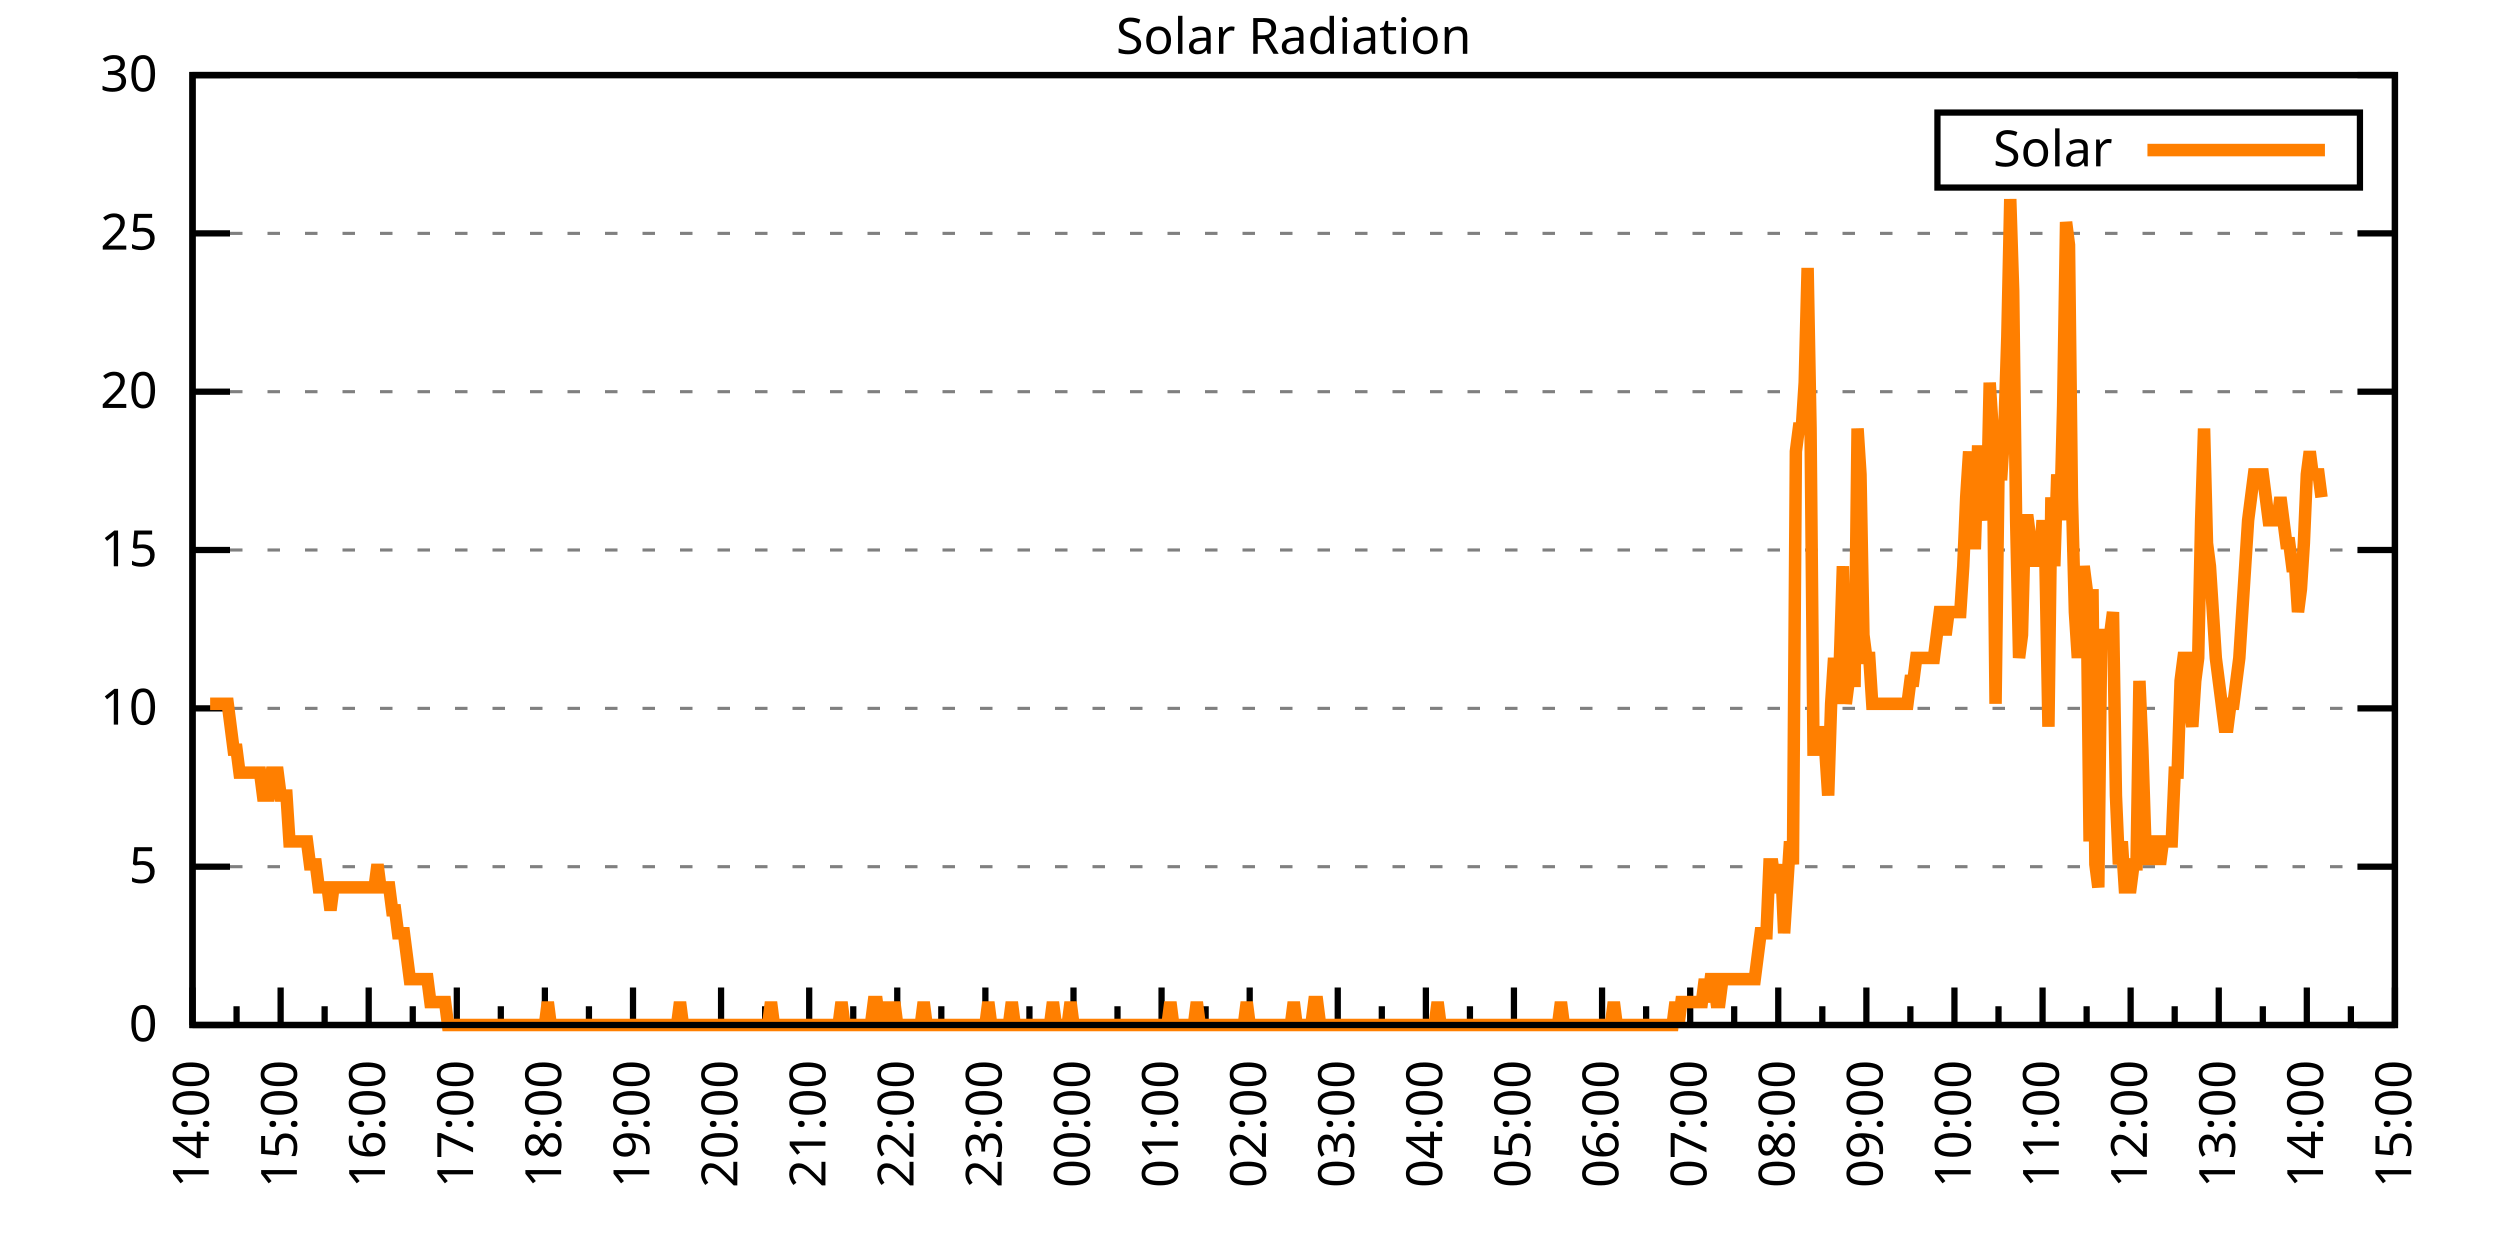
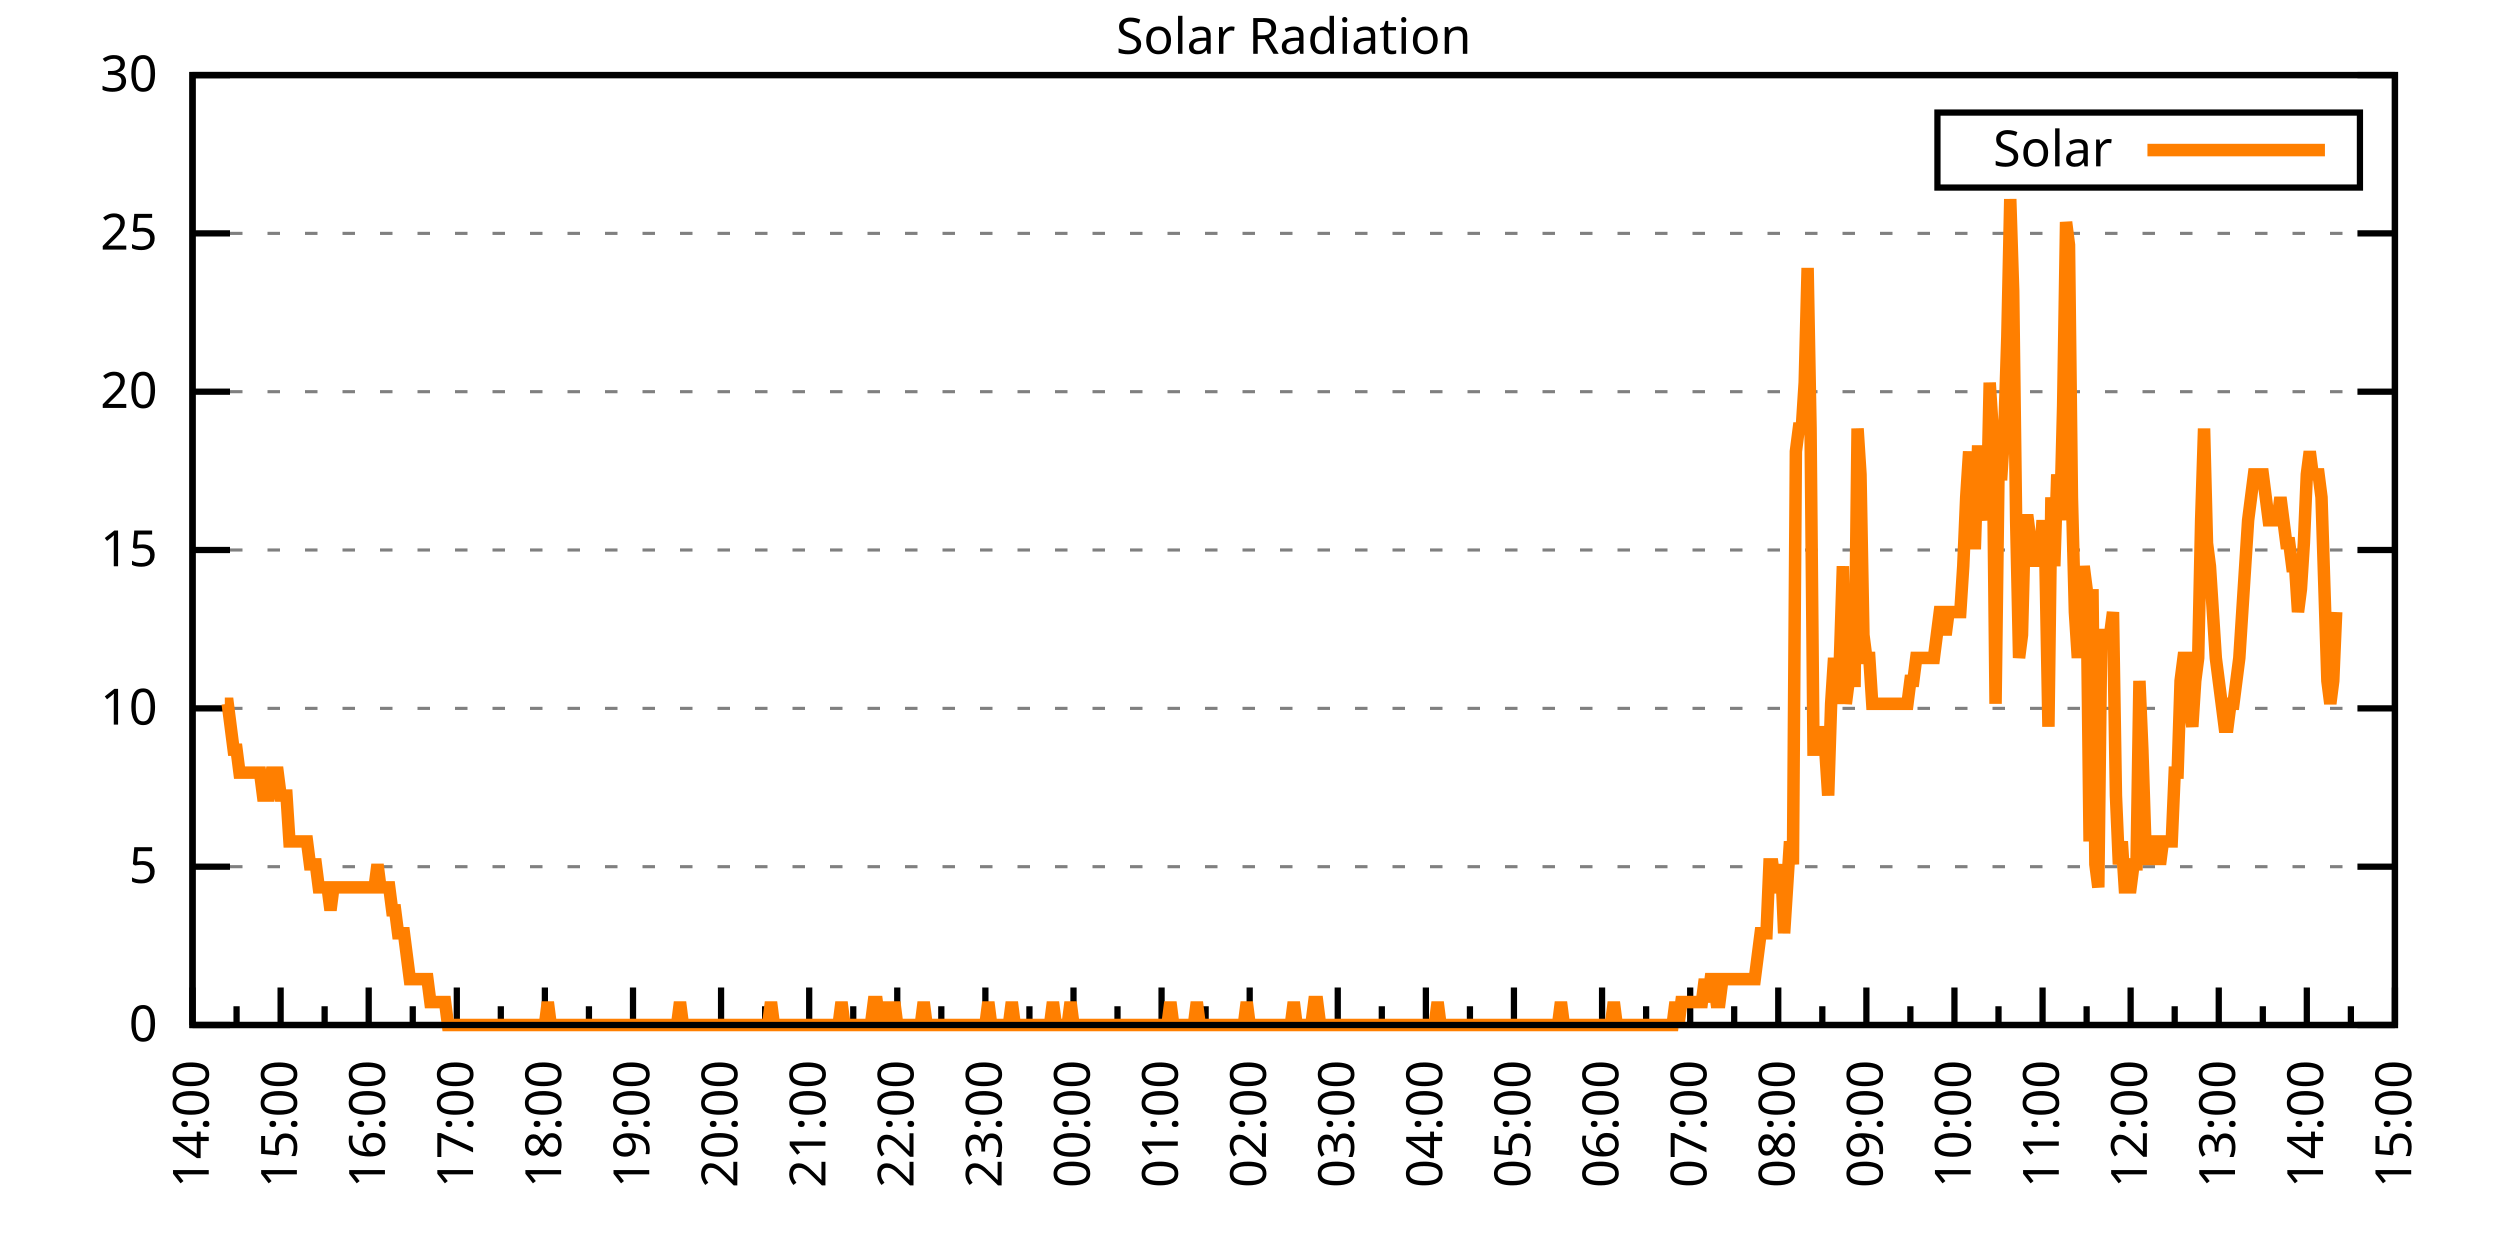
<svg xmlns="http://www.w3.org/2000/svg" xmlns:xlink="http://www.w3.org/1999/xlink" width="400" height="200" viewBox="0 0 400 200">
  <g id="gnuplot_canvas">
    <rect x="0" y="0" width="400" height="200" fill="none" />
    <defs>
      <circle id="gpDot" r="0.5" stroke-width="0.5" stroke="currentColor" />
      <path id="gpPt0" stroke-width="0.333" stroke="currentColor" d="M-1,0 h2 M0,-1 v2" />
      <path id="gpPt1" stroke-width="0.333" stroke="currentColor" d="M-1,-1 L1,1 M1,-1 L-1,1" />
      <path id="gpPt2" stroke-width="0.333" stroke="currentColor" d="M-1,0 L1,0 M0,-1 L0,1 M-1,-1 L1,1 M-1,1 L1,-1" />
      <rect id="gpPt3" stroke-width="0.333" stroke="currentColor" x="-1" y="-1" width="2" height="2" />
      <rect id="gpPt4" stroke-width="0.333" stroke="currentColor" fill="currentColor" x="-1" y="-1" width="2" height="2" />
      <circle id="gpPt5" stroke-width="0.333" stroke="currentColor" cx="0" cy="0" r="1" />
      <use xlink:href="#gpPt5" id="gpPt6" fill="currentColor" stroke="none" />
      <path id="gpPt7" stroke-width="0.333" stroke="currentColor" d="M0,-1.33 L-1.33,0.67 L1.33,0.67 z" />
      <use xlink:href="#gpPt7" id="gpPt8" fill="currentColor" stroke="none" />
      <use xlink:href="#gpPt7" id="gpPt9" stroke="currentColor" transform="rotate(180)" />
      <use xlink:href="#gpPt9" id="gpPt10" fill="currentColor" stroke="none" />
      <use xlink:href="#gpPt3" id="gpPt11" stroke="currentColor" transform="rotate(45)" />
      <use xlink:href="#gpPt11" id="gpPt12" fill="currentColor" stroke="none" />
      <path id="gpPt13" stroke-width="0.333" stroke="currentColor" d="M0,1.330 L1.265,0.411 L0.782,-1.067 L-0.782,-1.076 L-1.265,0.411 z" />
      <use xlink:href="#gpPt13" id="gpPt14" fill="currentColor" stroke="none" />
      <filter id="textbox" filterUnits="objectBoundingBox" x="0" y="0" height="1" width="1">
        <feFlood flood-color="white" flood-opacity="1" result="bgnd" />
        <feComposite in="SourceGraphic" in2="bgnd" operator="atop" />
      </filter>
      <filter id="greybox" filterUnits="objectBoundingBox" x="0" y="0" height="1" width="1">
        <feFlood flood-color="lightgrey" flood-opacity="1" result="grey" />
        <feComposite in="SourceGraphic" in2="grey" operator="atop" />
      </filter>
    </defs>
    <g fill="none" color="white" stroke="currentColor" stroke-width="1.00" stroke-linecap="butt" stroke-linejoin="miter">
</g>
    <g fill="none" color="black" stroke="currentColor" stroke-width="1.00" stroke-linecap="butt" stroke-linejoin="miter">
      <g stroke="none" shape-rendering="crispEdges">
        <polygon fill="rgb(255, 255, 255)" points="30.80,164.00 383.18,164.00 383.18,12.02 30.80,12.02 " />
      </g>
    </g>
    <g fill="none" color="black" stroke="currentColor" stroke-width="1.00" stroke-linecap="butt" stroke-linejoin="miter">
</g>
    <g fill="none" color="black" stroke="black" stroke-width="0.50" stroke-linecap="butt" stroke-linejoin="miter">
</g>
    <g fill="none" color="gray" stroke="currentColor" stroke-width="0.50" stroke-linecap="butt" stroke-linejoin="miter">
      <path stroke="gray" stroke-dasharray="2,4" class="gridline" d="M30.80,164.00 L383.19,164.00  " />
    </g>
    <g fill="none" color="gray" stroke="gray" stroke-width="1.00" stroke-linecap="butt" stroke-linejoin="miter">
</g>
    <g fill="none" color="black" stroke="currentColor" stroke-width="1.00" stroke-linecap="butt" stroke-linejoin="miter">
      <path stroke="black" d="M30.80,164.00 L36.80,164.00 M383.19,164.00 L377.19,164.00  " />
      <g transform="translate(25.20,166.60)" stroke="none" fill="black" font-family="Sans" font-size="8.00" text-anchor="end">
        <text>
          <tspan font-family="Sans"> 0</tspan>
        </text>
      </g>
    </g>
    <g fill="none" color="black" stroke="currentColor" stroke-width="1.00" stroke-linecap="butt" stroke-linejoin="miter">
</g>
    <g fill="none" color="black" stroke="black" stroke-width="0.50" stroke-linecap="butt" stroke-linejoin="miter">
</g>
    <g fill="none" color="gray" stroke="currentColor" stroke-width="0.50" stroke-linecap="butt" stroke-linejoin="miter">
      <path stroke="gray" stroke-dasharray="2,4" class="gridline" d="M30.80,138.67 L383.19,138.67  " />
    </g>
    <g fill="none" color="gray" stroke="gray" stroke-width="1.00" stroke-linecap="butt" stroke-linejoin="miter">
</g>
    <g fill="none" color="black" stroke="currentColor" stroke-width="1.00" stroke-linecap="butt" stroke-linejoin="miter">
      <path stroke="black" d="M30.80,138.67 L36.80,138.67 M383.19,138.67 L377.19,138.67  " />
      <g transform="translate(25.20,141.27)" stroke="none" fill="black" font-family="Sans" font-size="8.00" text-anchor="end">
        <text>
          <tspan font-family="Sans"> 5</tspan>
        </text>
      </g>
    </g>
    <g fill="none" color="black" stroke="currentColor" stroke-width="1.00" stroke-linecap="butt" stroke-linejoin="miter">
</g>
    <g fill="none" color="black" stroke="black" stroke-width="0.50" stroke-linecap="butt" stroke-linejoin="miter">
</g>
    <g fill="none" color="gray" stroke="currentColor" stroke-width="0.50" stroke-linecap="butt" stroke-linejoin="miter">
      <path stroke="gray" stroke-dasharray="2,4" class="gridline" d="M30.80,113.34 L383.19,113.34  " />
    </g>
    <g fill="none" color="gray" stroke="gray" stroke-width="1.00" stroke-linecap="butt" stroke-linejoin="miter">
</g>
    <g fill="none" color="black" stroke="currentColor" stroke-width="1.00" stroke-linecap="butt" stroke-linejoin="miter">
      <path stroke="black" d="M30.80,113.34 L36.80,113.34 M383.19,113.34 L377.19,113.34  " />
      <g transform="translate(25.20,115.94)" stroke="none" fill="black" font-family="Sans" font-size="8.00" text-anchor="end">
        <text>
          <tspan font-family="Sans"> 10</tspan>
        </text>
      </g>
    </g>
    <g fill="none" color="black" stroke="currentColor" stroke-width="1.00" stroke-linecap="butt" stroke-linejoin="miter">
</g>
    <g fill="none" color="black" stroke="black" stroke-width="0.50" stroke-linecap="butt" stroke-linejoin="miter">
</g>
    <g fill="none" color="gray" stroke="currentColor" stroke-width="0.50" stroke-linecap="butt" stroke-linejoin="miter">
      <path stroke="gray" stroke-dasharray="2,4" class="gridline" d="M30.80,88.00 L383.19,88.00  " />
    </g>
    <g fill="none" color="gray" stroke="gray" stroke-width="1.00" stroke-linecap="butt" stroke-linejoin="miter">
</g>
    <g fill="none" color="black" stroke="currentColor" stroke-width="1.00" stroke-linecap="butt" stroke-linejoin="miter">
      <path stroke="black" d="M30.80,88.00 L36.80,88.00 M383.19,88.00 L377.19,88.00  " />
      <g transform="translate(25.20,90.60)" stroke="none" fill="black" font-family="Sans" font-size="8.00" text-anchor="end">
        <text>
          <tspan font-family="Sans"> 15</tspan>
        </text>
      </g>
    </g>
    <g fill="none" color="black" stroke="currentColor" stroke-width="1.00" stroke-linecap="butt" stroke-linejoin="miter">
</g>
    <g fill="none" color="black" stroke="black" stroke-width="0.50" stroke-linecap="butt" stroke-linejoin="miter">
</g>
    <g fill="none" color="gray" stroke="currentColor" stroke-width="0.50" stroke-linecap="butt" stroke-linejoin="miter">
      <path stroke="gray" stroke-dasharray="2,4" class="gridline" d="M30.80,62.67 L383.19,62.67  " />
    </g>
    <g fill="none" color="gray" stroke="gray" stroke-width="1.00" stroke-linecap="butt" stroke-linejoin="miter">
</g>
    <g fill="none" color="black" stroke="currentColor" stroke-width="1.00" stroke-linecap="butt" stroke-linejoin="miter">
      <path stroke="black" d="M30.80,62.67 L36.80,62.67 M383.19,62.67 L377.19,62.67  " />
      <g transform="translate(25.20,65.27)" stroke="none" fill="black" font-family="Sans" font-size="8.00" text-anchor="end">
        <text>
          <tspan font-family="Sans"> 20</tspan>
        </text>
      </g>
    </g>
    <g fill="none" color="black" stroke="currentColor" stroke-width="1.00" stroke-linecap="butt" stroke-linejoin="miter">
</g>
    <g fill="none" color="black" stroke="black" stroke-width="0.50" stroke-linecap="butt" stroke-linejoin="miter">
</g>
    <g fill="none" color="gray" stroke="currentColor" stroke-width="0.50" stroke-linecap="butt" stroke-linejoin="miter">
      <path stroke="gray" stroke-dasharray="2,4" class="gridline" d="M30.80,37.34 L383.19,37.34  " />
    </g>
    <g fill="none" color="gray" stroke="gray" stroke-width="1.00" stroke-linecap="butt" stroke-linejoin="miter">
</g>
    <g fill="none" color="black" stroke="currentColor" stroke-width="1.00" stroke-linecap="butt" stroke-linejoin="miter">
      <path stroke="black" d="M30.80,37.34 L36.80,37.34 M383.19,37.34 L377.19,37.34  " />
      <g transform="translate(25.20,39.94)" stroke="none" fill="black" font-family="Sans" font-size="8.00" text-anchor="end">
        <text>
          <tspan font-family="Sans"> 25</tspan>
        </text>
      </g>
    </g>
    <g fill="none" color="black" stroke="currentColor" stroke-width="1.00" stroke-linecap="butt" stroke-linejoin="miter">
</g>
    <g fill="none" color="black" stroke="black" stroke-width="0.50" stroke-linecap="butt" stroke-linejoin="miter">
</g>
    <g fill="none" color="gray" stroke="currentColor" stroke-width="0.50" stroke-linecap="butt" stroke-linejoin="miter">
      <path stroke="gray" stroke-dasharray="2,4" class="gridline" d="M30.80,12.01 L383.19,12.01  " />
    </g>
    <g fill="none" color="gray" stroke="gray" stroke-width="1.00" stroke-linecap="butt" stroke-linejoin="miter">
</g>
    <g fill="none" color="black" stroke="currentColor" stroke-width="1.00" stroke-linecap="butt" stroke-linejoin="miter">
      <path stroke="black" d="M30.80,12.01 L36.80,12.01 M383.19,12.01 L377.19,12.01  " />
      <g transform="translate(25.20,14.61)" stroke="none" fill="black" font-family="Sans" font-size="8.00" text-anchor="end">
        <text>
          <tspan font-family="Sans"> 30</tspan>
        </text>
      </g>
    </g>
    <g fill="none" color="black" stroke="currentColor" stroke-width="1.00" stroke-linecap="butt" stroke-linejoin="miter">
      <path stroke="black" d="M30.80,164.00 L30.80,158.00  " />
      <g transform="translate(33.40,169.60) rotate(270)" stroke="none" fill="black" font-family="Sans" font-size="8.00" text-anchor="end">
        <text>
          <tspan font-family="Sans">14:00</tspan>
        </text>
      </g>
    </g>
    <g fill="none" color="black" stroke="currentColor" stroke-width="1.00" stroke-linecap="butt" stroke-linejoin="miter">
      <path stroke="black" d="M37.85,164.00 L37.85,161.00 M44.90,164.00 L44.90,158.00  " />
      <g transform="translate(47.50,169.60) rotate(270)" stroke="none" fill="black" font-family="Sans" font-size="8.00" text-anchor="end">
        <text>
          <tspan font-family="Sans">15:00</tspan>
        </text>
      </g>
    </g>
    <g fill="none" color="black" stroke="currentColor" stroke-width="1.00" stroke-linecap="butt" stroke-linejoin="miter">
      <path stroke="black" d="M51.94,164.00 L51.94,161.00 M58.99,164.00 L58.99,158.00  " />
      <g transform="translate(61.59,169.60) rotate(270)" stroke="none" fill="black" font-family="Sans" font-size="8.00" text-anchor="end">
        <text>
          <tspan font-family="Sans">16:00</tspan>
        </text>
      </g>
    </g>
    <g fill="none" color="black" stroke="currentColor" stroke-width="1.00" stroke-linecap="butt" stroke-linejoin="miter">
      <path stroke="black" d="M66.04,164.00 L66.04,161.00 M73.09,164.00 L73.09,158.00  " />
      <g transform="translate(75.69,169.60) rotate(270)" stroke="none" fill="black" font-family="Sans" font-size="8.00" text-anchor="end">
        <text>
          <tspan font-family="Sans">17:00</tspan>
        </text>
      </g>
    </g>
    <g fill="none" color="black" stroke="currentColor" stroke-width="1.00" stroke-linecap="butt" stroke-linejoin="miter">
      <path stroke="black" d="M80.13,164.00 L80.13,161.00 M87.18,164.00 L87.18,158.00  " />
      <g transform="translate(89.78,169.60) rotate(270)" stroke="none" fill="black" font-family="Sans" font-size="8.00" text-anchor="end">
        <text>
          <tspan font-family="Sans">18:00</tspan>
        </text>
      </g>
    </g>
    <g fill="none" color="black" stroke="currentColor" stroke-width="1.00" stroke-linecap="butt" stroke-linejoin="miter">
      <path stroke="black" d="M94.23,164.00 L94.23,161.00 M101.28,164.00 L101.28,158.00  " />
      <g transform="translate(103.88,169.60) rotate(270)" stroke="none" fill="black" font-family="Sans" font-size="8.00" text-anchor="end">
        <text>
          <tspan font-family="Sans">19:00</tspan>
        </text>
      </g>
    </g>
    <g fill="none" color="black" stroke="currentColor" stroke-width="1.00" stroke-linecap="butt" stroke-linejoin="miter">
      <path stroke="black" d="M108.33,164.00 L108.33,161.00 M115.37,164.00 L115.37,158.00  " />
      <g transform="translate(117.97,169.60) rotate(270)" stroke="none" fill="black" font-family="Sans" font-size="8.00" text-anchor="end">
        <text>
          <tspan font-family="Sans">20:00</tspan>
        </text>
      </g>
    </g>
    <g fill="none" color="black" stroke="currentColor" stroke-width="1.00" stroke-linecap="butt" stroke-linejoin="miter">
      <path stroke="black" d="M122.42,164.00 L122.42,161.00 M129.47,164.00 L129.47,158.00  " />
      <g transform="translate(132.07,169.60) rotate(270)" stroke="none" fill="black" font-family="Sans" font-size="8.00" text-anchor="end">
        <text>
          <tspan font-family="Sans">21:00</tspan>
        </text>
      </g>
    </g>
    <g fill="none" color="black" stroke="currentColor" stroke-width="1.00" stroke-linecap="butt" stroke-linejoin="miter">
      <path stroke="black" d="M136.52,164.00 L136.52,161.00 M143.56,164.00 L143.56,158.00  " />
      <g transform="translate(146.16,169.60) rotate(270)" stroke="none" fill="black" font-family="Sans" font-size="8.00" text-anchor="end">
        <text>
          <tspan font-family="Sans">22:00</tspan>
        </text>
      </g>
    </g>
    <g fill="none" color="black" stroke="currentColor" stroke-width="1.00" stroke-linecap="butt" stroke-linejoin="miter">
      <path stroke="black" d="M150.61,164.00 L150.61,161.00 M157.66,164.00 L157.66,158.00  " />
      <g transform="translate(160.26,169.60) rotate(270)" stroke="none" fill="black" font-family="Sans" font-size="8.00" text-anchor="end">
        <text>
          <tspan font-family="Sans">23:00</tspan>
        </text>
      </g>
    </g>
    <g fill="none" color="black" stroke="currentColor" stroke-width="1.00" stroke-linecap="butt" stroke-linejoin="miter">
      <path stroke="black" d="M164.71,164.00 L164.71,161.00 M171.76,164.00 L171.76,158.00  " />
      <g transform="translate(174.36,169.60) rotate(270)" stroke="none" fill="black" font-family="Sans" font-size="8.00" text-anchor="end">
        <text>
          <tspan font-family="Sans">00:00</tspan>
        </text>
      </g>
    </g>
    <g fill="none" color="black" stroke="currentColor" stroke-width="1.00" stroke-linecap="butt" stroke-linejoin="miter">
      <path stroke="black" d="M178.80,164.00 L178.80,161.00 M185.85,164.00 L185.85,158.00  " />
      <g transform="translate(188.45,169.60) rotate(270)" stroke="none" fill="black" font-family="Sans" font-size="8.00" text-anchor="end">
        <text>
          <tspan font-family="Sans">01:00</tspan>
        </text>
      </g>
    </g>
    <g fill="none" color="black" stroke="currentColor" stroke-width="1.00" stroke-linecap="butt" stroke-linejoin="miter">
      <path stroke="black" d="M192.90,164.00 L192.90,161.00 M199.95,164.00 L199.95,158.00  " />
      <g transform="translate(202.55,169.60) rotate(270)" stroke="none" fill="black" font-family="Sans" font-size="8.00" text-anchor="end">
        <text>
          <tspan font-family="Sans">02:00</tspan>
        </text>
      </g>
    </g>
    <g fill="none" color="black" stroke="currentColor" stroke-width="1.00" stroke-linecap="butt" stroke-linejoin="miter">
      <path stroke="black" d="M207.00,164.00 L207.00,161.00 M214.04,164.00 L214.04,158.00  " />
      <g transform="translate(216.64,169.60) rotate(270)" stroke="none" fill="black" font-family="Sans" font-size="8.00" text-anchor="end">
        <text>
          <tspan font-family="Sans">03:00</tspan>
        </text>
      </g>
    </g>
    <g fill="none" color="black" stroke="currentColor" stroke-width="1.00" stroke-linecap="butt" stroke-linejoin="miter">
      <path stroke="black" d="M221.09,164.00 L221.09,161.00 M228.14,164.00 L228.14,158.00  " />
      <g transform="translate(230.74,169.60) rotate(270)" stroke="none" fill="black" font-family="Sans" font-size="8.00" text-anchor="end">
        <text>
          <tspan font-family="Sans">04:00</tspan>
        </text>
      </g>
    </g>
    <g fill="none" color="black" stroke="currentColor" stroke-width="1.00" stroke-linecap="butt" stroke-linejoin="miter">
      <path stroke="black" d="M235.19,164.00 L235.19,161.00 M242.23,164.00 L242.23,158.00  " />
      <g transform="translate(244.83,169.60) rotate(270)" stroke="none" fill="black" font-family="Sans" font-size="8.00" text-anchor="end">
        <text>
          <tspan font-family="Sans">05:00</tspan>
        </text>
      </g>
    </g>
    <g fill="none" color="black" stroke="currentColor" stroke-width="1.00" stroke-linecap="butt" stroke-linejoin="miter">
      <path stroke="black" d="M249.28,164.00 L249.28,161.00 M256.33,164.00 L256.33,158.00  " />
      <g transform="translate(258.93,169.60) rotate(270)" stroke="none" fill="black" font-family="Sans" font-size="8.00" text-anchor="end">
        <text>
          <tspan font-family="Sans">06:00</tspan>
        </text>
      </g>
    </g>
    <g fill="none" color="black" stroke="currentColor" stroke-width="1.00" stroke-linecap="butt" stroke-linejoin="miter">
      <path stroke="black" d="M263.38,164.00 L263.38,161.00 M270.43,164.00 L270.43,158.00  " />
      <g transform="translate(273.03,169.60) rotate(270)" stroke="none" fill="black" font-family="Sans" font-size="8.00" text-anchor="end">
        <text>
          <tspan font-family="Sans">07:00</tspan>
        </text>
      </g>
    </g>
    <g fill="none" color="black" stroke="currentColor" stroke-width="1.00" stroke-linecap="butt" stroke-linejoin="miter">
      <path stroke="black" d="M277.47,164.00 L277.47,161.00 M284.52,164.00 L284.52,158.00  " />
      <g transform="translate(287.12,169.60) rotate(270)" stroke="none" fill="black" font-family="Sans" font-size="8.00" text-anchor="end">
        <text>
          <tspan font-family="Sans">08:00</tspan>
        </text>
      </g>
    </g>
    <g fill="none" color="black" stroke="currentColor" stroke-width="1.00" stroke-linecap="butt" stroke-linejoin="miter">
      <path stroke="black" d="M291.57,164.00 L291.57,161.00 M298.62,164.00 L298.62,158.00  " />
      <g transform="translate(301.22,169.60) rotate(270)" stroke="none" fill="black" font-family="Sans" font-size="8.00" text-anchor="end">
        <text>
          <tspan font-family="Sans">09:00</tspan>
        </text>
      </g>
    </g>
    <g fill="none" color="black" stroke="currentColor" stroke-width="1.00" stroke-linecap="butt" stroke-linejoin="miter">
      <path stroke="black" d="M305.66,164.00 L305.66,161.00 M312.71,164.00 L312.71,158.00  " />
      <g transform="translate(315.31,169.60) rotate(270)" stroke="none" fill="black" font-family="Sans" font-size="8.00" text-anchor="end">
        <text>
          <tspan font-family="Sans">10:00</tspan>
        </text>
      </g>
    </g>
    <g fill="none" color="black" stroke="currentColor" stroke-width="1.00" stroke-linecap="butt" stroke-linejoin="miter">
      <path stroke="black" d="M319.76,164.00 L319.76,161.00 M326.81,164.00 L326.81,158.00  " />
      <g transform="translate(329.41,169.60) rotate(270)" stroke="none" fill="black" font-family="Sans" font-size="8.00" text-anchor="end">
        <text>
          <tspan font-family="Sans">11:00</tspan>
        </text>
      </g>
    </g>
    <g fill="none" color="black" stroke="currentColor" stroke-width="1.00" stroke-linecap="butt" stroke-linejoin="miter">
      <path stroke="black" d="M333.86,164.00 L333.86,161.00 M340.90,164.00 L340.90,158.00  " />
      <g transform="translate(343.50,169.60) rotate(270)" stroke="none" fill="black" font-family="Sans" font-size="8.00" text-anchor="end">
        <text>
          <tspan font-family="Sans">12:00</tspan>
        </text>
      </g>
    </g>
    <g fill="none" color="black" stroke="currentColor" stroke-width="1.00" stroke-linecap="butt" stroke-linejoin="miter">
      <path stroke="black" d="M347.95,164.00 L347.95,161.00 M355.00,164.00 L355.00,158.00  " />
      <g transform="translate(357.60,169.60) rotate(270)" stroke="none" fill="black" font-family="Sans" font-size="8.00" text-anchor="end">
        <text>
          <tspan font-family="Sans">13:00</tspan>
        </text>
      </g>
    </g>
    <g fill="none" color="black" stroke="currentColor" stroke-width="1.00" stroke-linecap="butt" stroke-linejoin="miter">
      <path stroke="black" d="M362.05,164.00 L362.05,161.00 M369.09,164.00 L369.09,158.00  " />
      <g transform="translate(371.69,169.60) rotate(270)" stroke="none" fill="black" font-family="Sans" font-size="8.00" text-anchor="end">
        <text>
          <tspan font-family="Sans">14:00</tspan>
        </text>
      </g>
    </g>
    <g fill="none" color="black" stroke="currentColor" stroke-width="1.00" stroke-linecap="butt" stroke-linejoin="miter">
      <path stroke="black" d="M376.14,164.00 L376.14,161.00 M383.19,164.00 L383.19,158.00  " />
      <g transform="translate(385.79,169.60) rotate(270)" stroke="none" fill="black" font-family="Sans" font-size="8.00" text-anchor="end">
        <text>
          <tspan font-family="Sans">15:00</tspan>
        </text>
      </g>
    </g>
    <g fill="none" color="black" stroke="currentColor" stroke-width="1.00" stroke-linecap="butt" stroke-linejoin="miter">
</g>
    <g fill="none" color="black" stroke="currentColor" stroke-width="1.00" stroke-linecap="butt" stroke-linejoin="miter">
      <path stroke="black" d="M30.80,12.01 L30.80,164.00 L383.19,164.00 L383.19,12.01 L30.80,12.01 Z  " />
    </g>
    <g fill="none" color="black" stroke="currentColor" stroke-width="1.00" stroke-linecap="butt" stroke-linejoin="miter">
      <g transform="translate(6.80,88.01) rotate(270)" stroke="none" fill="black" font-family="Sans" font-size="8.00" text-anchor="middle">
        <text />
      </g>
    </g>
    <g fill="none" color="black" stroke="currentColor" stroke-width="1.00" stroke-linecap="butt" stroke-linejoin="miter">
</g>
    <g fill="none" color="black" stroke="currentColor" stroke-width="1.00" stroke-linecap="butt" stroke-linejoin="miter">
      <path stroke="black" d="M309.99,30.01 L309.99,18.01 L377.59,18.01 L377.59,30.01 L309.99,30.01 Z  " />
    </g>
    <g id="Solar_Radiation_plot_1">
      <g fill="none" color="white" stroke="black" stroke-width="2.00" stroke-linecap="butt" stroke-linejoin="miter">
</g>
      <g fill="none" color="black" stroke="currentColor" stroke-width="2.00" stroke-linecap="butt" stroke-linejoin="miter">
        <g transform="translate(337.99,26.61)" stroke="none" fill="black" font-family="Sans" font-size="8.00" text-anchor="end">
          <text>
            <tspan font-family="Sans">Solar</tspan>
          </text>
        </g>
      </g>
      <g fill="none" color="black" stroke="currentColor" stroke-width="2.00" stroke-linecap="butt" stroke-linejoin="miter">
-         <path stroke="rgb(255, 127,   0)" d="M343.59,24.01 L371.99,24.01 M33.62,112.61 L34.09,112.61 L34.56,112.61 L35.03,112.61 L35.50,112.61 L35.97,112.61   L36.44,112.61 L36.91,116.28 L37.38,119.95 L37.85,119.95 L38.32,123.62 L38.79,123.62 L39.26,123.62 L39.73,123.62   L40.20,123.62 L40.67,123.62 L41.14,123.62 L41.61,123.62 L42.08,127.29 L42.55,127.29 L43.02,127.29 L43.49,123.62   L43.96,123.62 L44.43,123.62 L44.90,127.29 L45.37,127.29 L45.84,127.29 L46.31,134.63 L46.78,134.63 L47.24,134.63   L47.71,134.63 L48.18,134.63 L48.65,134.63 L49.12,134.63 L49.59,138.30 L50.06,138.30 L50.53,138.30 L51.00,141.98   L51.47,141.98 L51.94,141.98 L52.41,141.98 L52.88,145.65 L53.35,141.98 L53.82,141.98 L54.29,141.98 L54.76,141.98   L55.23,141.98 L55.70,141.98 L56.17,141.98 L56.64,141.98 L57.11,141.98 L57.58,141.98 L58.05,141.98 L58.52,141.98   L58.99,141.98 L59.46,141.98 L59.93,141.98 L60.40,138.30 L60.87,141.98 L61.34,141.98 L61.81,141.98 L62.28,141.98   L62.75,145.65 L63.22,145.65 L63.69,149.32 L64.16,149.32 L64.63,149.32 L65.10,152.99 L65.57,156.66 L66.04,156.66   L66.51,156.66 L66.98,156.66 L67.45,156.66 L67.92,156.66 L68.39,156.66 L68.86,160.33 L69.33,160.33 L69.80,160.33   L70.27,160.33 L70.74,160.33 L71.21,160.33 L71.68,164.00 L72.15,164.00 L72.62,164.00 L73.09,164.00 L73.56,164.00   L74.03,164.00 L74.50,164.00 L74.97,164.00 L75.44,164.00 L75.91,164.00 L76.38,164.00 L76.85,164.00 L77.32,164.00   L77.79,164.00 L78.26,164.00 L78.73,164.00 L79.19,164.00 L79.66,164.00 L80.13,164.00 L80.60,164.00 L81.07,164.00   L81.54,164.00 L82.01,164.00 L82.48,164.00 L82.95,164.00 L83.42,164.00 L83.89,164.00 L84.36,164.00 L84.83,164.00   L85.30,164.00 L85.77,164.00 L86.24,164.00 L86.71,164.00 L87.18,164.00 L87.65,160.33 L88.12,164.00 L88.59,164.00   L89.06,164.00 L89.53,164.00 L90.00,164.00 L90.47,164.00 L90.94,164.00 L91.41,164.00 L91.88,164.00 L92.35,164.00   L92.82,164.00 L93.29,164.00 L93.76,164.00 L94.23,164.00 L94.70,164.00 L95.17,164.00 L95.64,164.00 L96.11,164.00   L96.58,164.00 L97.05,164.00 L97.52,164.00 L97.99,164.00 L98.46,164.00 L98.93,164.00 L99.40,164.00 L99.87,164.00   L100.34,164.00 L100.81,164.00 L101.28,164.00 L101.75,164.00 L102.22,164.00 L102.69,164.00 L103.16,164.00 L103.63,164.00   L104.10,164.00 L104.57,164.00 L105.04,164.00 L105.51,164.00 L105.98,164.00 L106.45,164.00 L106.92,164.00 L107.39,164.00   L107.86,164.00 L108.33,164.00 L108.80,160.33 L109.27,164.00 L109.74,164.00 L110.21,164.00 L110.68,164.00 L111.14,164.00   L111.61,164.00 L112.08,164.00 L112.55,164.00 L113.02,164.00 L113.49,164.00 L113.96,164.00 L114.43,164.00 L114.90,164.00   L115.37,164.00 L115.84,164.00 L116.31,164.00 L116.78,164.00 L117.25,164.00 L117.72,164.00 L118.19,164.00 L118.66,164.00   L119.13,164.00 L119.60,164.00 L120.07,164.00 L120.54,164.00 L121.01,164.00 L121.48,164.00 L121.95,164.00 L122.42,164.00   L122.89,164.00 L123.36,160.33 L123.83,164.00 L124.30,164.00 L124.77,164.00 L125.24,164.00 L125.71,164.00 L126.18,164.00   L126.65,164.00 L127.12,164.00 L127.59,164.00 L128.06,164.00 L128.53,164.00 L129.00,164.00 L129.47,164.00 L129.94,164.00   L130.41,164.00 L130.88,164.00 L131.35,164.00 L131.82,164.00 L132.29,164.00 L132.76,164.00 L133.23,164.00 L133.70,164.00   L134.17,164.00 L134.64,160.33 L135.11,164.00 L135.58,164.00 L136.05,164.00 L136.52,164.00 L136.99,164.00 L137.46,164.00   L137.93,164.00 L138.40,164.00 L138.87,164.00 L139.34,164.00 L139.81,160.33 L140.28,160.33 L140.75,164.00 L141.22,164.00   L141.69,160.33 L142.16,164.00 L142.63,164.00 L143.09,160.33 L143.56,164.00 L144.03,164.00 L144.50,164.00 L144.97,164.00   L145.44,164.00 L145.91,164.00 L146.38,164.00 L146.85,164.00 L147.32,164.00 L147.79,160.33 L148.26,164.00 L148.73,164.00   L149.20,164.00 L149.67,164.00 L150.14,164.00 L150.61,164.00 L151.08,164.00 L151.55,164.00 L152.02,164.00 L152.49,164.00   L152.96,164.00 L153.43,164.00 L153.90,164.00 L154.37,164.00 L154.84,164.00 L155.31,164.00 L155.78,164.00 L156.25,164.00   L156.72,164.00 L157.19,164.00 L157.66,164.00 L158.13,160.33 L158.60,164.00 L159.07,164.00 L159.54,164.00 L160.01,164.00   L160.48,164.00 L160.95,164.00 L161.42,164.00 L161.89,160.33 L162.36,164.00 L162.83,164.00 L163.30,164.00 L163.77,164.00   L164.24,164.00 L164.71,164.00 L165.18,164.00 L165.65,164.00 L166.12,164.00 L166.59,164.00 L167.06,164.00 L167.53,164.00   L168.00,164.00 L168.47,160.33 L168.94,164.00 L169.41,164.00 L169.88,164.00 L170.35,164.00 L170.82,164.00 L171.29,160.33   L171.76,164.00 L172.23,164.00 L172.70,164.00 L173.17,164.00 L173.64,164.00 L174.11,164.00 L174.58,164.00 L175.04,164.00   L175.51,164.00 L175.98,164.00 L176.45,164.00 L176.92,164.00 L177.39,164.00 L177.86,164.00 L178.33,164.00 L178.80,164.00   L179.27,164.00 L179.74,164.00 L180.21,164.00 L180.68,164.00 L181.15,164.00 L181.62,164.00 L182.09,164.00 L182.56,164.00   L183.03,164.00 L183.50,164.00 L183.97,164.00 L184.44,164.00 L184.91,164.00 L185.38,164.00 L185.85,164.00 L186.32,164.00   L186.79,164.00 L187.26,160.33 L187.73,164.00 L188.20,164.00 L188.67,164.00 L189.14,164.00 L189.61,164.00 L190.08,164.00   L190.55,164.00 L191.02,164.00 L191.49,160.33 L191.96,164.00 L192.43,164.00 L192.90,164.00 L193.37,164.00 L193.84,164.00   L194.31,164.00 L194.78,164.00 L195.25,164.00 L195.72,164.00 L196.19,164.00 L196.66,164.00 L197.13,164.00 L197.60,164.00   L198.07,164.00 L198.54,164.00 L199.01,164.00 L199.48,160.33 L199.95,164.00 L200.42,164.00 L200.89,164.00 L201.36,164.00   L201.83,164.00 L202.30,164.00 L202.77,164.00 L203.24,164.00 L203.71,164.00 L204.18,164.00 L204.65,164.00 L205.12,164.00   L205.59,164.00 L206.06,164.00 L206.53,164.00 L207.00,160.33 L207.46,164.00 L207.93,164.00 L208.40,164.00 L208.87,164.00   L209.34,164.00 L209.81,164.00 L210.28,160.33 L210.75,160.33 L211.22,164.00 L211.69,164.00 L212.16,164.00 L212.63,164.00   L213.10,164.00 L213.57,164.00 L214.04,164.00 L214.51,164.00 L214.98,164.00 L215.45,164.00 L215.92,164.00 L216.39,164.00   L216.86,164.00 L217.33,164.00 L217.80,164.00 L218.27,164.00 L218.74,164.00 L219.21,164.00 L219.68,164.00 L220.15,164.00   L220.62,164.00 L221.09,164.00 L221.56,164.00 L222.03,164.00 L222.50,164.00 L222.97,164.00 L223.44,164.00 L223.91,164.00   L224.38,164.00 L224.85,164.00 L225.32,164.00 L225.79,164.00 L226.26,164.00 L226.73,164.00 L227.20,164.00 L227.67,164.00   L228.14,164.00 L228.61,164.00 L229.08,164.00 L229.55,164.00 L230.02,160.33 L230.49,164.00 L230.96,164.00 L231.43,164.00   L231.90,164.00 L232.37,164.00 L232.84,164.00 L233.31,164.00 L233.78,164.00 L234.25,164.00 L234.72,164.00 L235.19,164.00   L235.66,164.00 L236.13,164.00 L236.60,164.00 L237.07,164.00 L237.54,164.00 L238.01,164.00 L238.48,164.00 L238.95,164.00   L239.41,164.00 L239.88,164.00 L240.35,164.00 L240.82,164.00 L241.29,164.00 L241.76,164.00 L242.23,164.00 L242.70,164.00   L243.17,164.00 L243.64,164.00 L244.11,164.00 L244.58,164.00 L245.05,164.00 L245.52,164.00 L245.99,164.00 L246.46,164.00   L246.93,164.00 L247.40,164.00 L247.87,164.00 L248.34,164.00 L248.81,164.00 L249.28,164.00 L249.75,160.33 L250.22,164.00   L250.69,164.00 L251.16,164.00 L251.63,164.00 L252.10,164.00 L252.57,164.00 L253.04,164.00 L253.51,164.00 L253.98,164.00   L254.45,164.00 L254.92,164.00 L255.39,164.00 L255.86,164.00 L256.33,164.00 L256.80,164.00 L257.27,164.00 L257.74,164.00   L258.21,160.33 L258.68,164.00 L259.15,164.00 L259.62,164.00 L260.09,164.00 L260.56,164.00 L261.03,164.00 L261.50,164.00   L261.97,164.00 L262.44,164.00 L262.91,164.00 L263.38,164.00 L263.85,164.00 L264.32,164.00 L264.79,164.00 L265.26,164.00   L265.73,164.00 L266.20,164.00 L266.67,164.00 L267.14,164.00 L267.61,164.00 L268.08,160.33 L268.55,164.00 L269.02,160.33   L269.49,160.33 L269.96,160.33 L270.43,160.33 L270.90,160.33 L271.36,160.33 L271.83,160.33 L272.30,160.33 L272.77,156.66   L273.24,160.33 L273.71,156.66 L274.18,156.66 L274.65,160.33 L275.12,160.33 L275.59,156.66 L276.06,156.66 L276.53,156.66   L277.00,156.66 L277.47,156.66 L277.94,156.66 L278.41,156.66 L278.88,156.66 L279.35,156.66 L279.82,156.66 L280.29,156.66   L280.76,156.66 L281.23,152.99 L281.70,149.32 L282.17,149.32 L282.64,149.32 L283.11,138.30 L283.58,138.30 L284.05,141.98   L284.52,141.98 L284.99,138.30 L285.46,149.32 L285.93,141.98 L286.40,134.63 L286.87,138.30 L287.34,72.23 L287.81,68.56   L288.28,68.56 L288.75,61.22 L289.22,42.87 L289.69,68.56 L290.16,119.95 L290.63,119.95 L291.10,116.28 L291.57,119.95   L292.04,119.95 L292.51,127.29 L292.98,112.61 L293.45,105.27 L293.92,112.61 L294.39,105.27 L294.86,90.59 L295.33,112.61   L295.80,108.94 L296.27,108.94 L296.74,108.94 L297.21,68.56 L297.68,75.90 L298.15,101.60 L298.62,105.27 L299.09,105.27   L299.56,112.61 L300.03,112.61 L300.50,112.61 L300.97,112.61 L301.44,112.61 L301.91,112.61 L302.38,112.61 L302.85,112.61   L303.31,112.61 L303.78,112.61 L304.25,112.61 L304.72,112.61 L305.19,112.61 L305.66,108.94 L306.13,108.94 L306.60,105.27   L307.07,105.27 L307.54,105.27 L308.01,105.27 L308.48,105.27 L308.95,105.27 L309.42,105.27 L309.89,101.60 L310.36,97.93   L310.83,97.93 L311.30,101.60 L311.77,97.93 L312.24,97.93 L312.71,97.93 L313.18,97.93 L313.65,97.93 L314.12,90.59   L314.59,79.57 L315.06,72.23 L315.53,86.91 L316.00,86.91 L316.47,72.23 L316.94,72.23 L317.41,79.57 L317.88,83.24   L318.35,61.22 L318.82,68.56 L319.29,112.61 L319.76,75.90 L320.23,75.90 L320.70,68.56 L321.17,53.88 L321.64,31.85   L322.11,46.54 L322.58,83.24 L323.05,105.27 L323.52,101.60 L323.99,83.24 L324.46,83.24 L324.93,86.91 L325.40,90.59   L325.87,86.91 L326.34,90.59 L326.81,83.24 L327.28,90.59 L327.75,116.28 L328.22,79.57 L328.69,90.59 L329.16,75.90   L329.63,83.24 L330.10,64.89 L330.57,35.52 L331.04,39.19 L331.51,79.57 L331.98,97.93 L332.45,105.27 L332.92,97.93   L333.39,90.59 L333.86,94.26 L334.33,134.63 L334.80,94.26 L335.26,138.30 L335.73,141.98 L336.20,101.60 L336.67,101.60   L337.14,101.60 L337.61,101.60 L338.08,97.93 L338.55,127.29 L339.02,138.30 L339.49,134.63 L339.96,141.98 L340.43,141.98   L340.90,141.98 L341.37,138.30 L341.84,138.30 L342.31,108.94 L342.78,119.95 L343.25,134.63 L343.72,138.30 L344.19,134.63   L344.66,134.63 L345.13,134.63 L345.60,138.30 L346.07,134.63 L346.54,134.63 L347.01,134.63 L347.48,134.63 L347.95,123.62   L348.42,123.62 L348.89,108.94 L349.36,105.27 L349.83,105.27 L350.30,112.61 L350.77,116.28 L351.24,108.94 L351.71,105.27   L352.18,83.24 L352.65,68.56 L353.12,86.91 L353.59,90.59 L354.06,97.93 L354.53,105.27 L355.00,108.94 L355.47,112.61   L355.94,116.28 L356.41,116.28 L356.88,112.61 L357.35,112.61 L357.82,108.94 L358.29,105.27 L358.76,97.93 L359.23,90.59   L359.70,83.24 L360.17,79.57 L360.64,75.90 L361.11,75.90 L361.58,75.90 L362.05,75.90 L362.52,79.57 L362.99,83.24   L363.46,83.24 L363.93,83.24 L364.40,83.24 L364.87,79.57 L365.34,83.24 L365.81,86.91 L366.28,86.91 L366.75,90.59   L367.21,90.59 L367.68,97.93 L368.15,94.26 L368.62,86.91 L369.09,75.90 L369.56,72.23 L370.03,75.90 L370.50,75.90   L370.97,75.90 L371.44,79.57  " />
+         <path stroke="rgb(255, 127,   0)" d="M343.59,24.01 L371.99,24.01 M35.97,112.61 L36.44,112.61 L36.91,116.28 L37.38,119.95 L37.85,119.95 L38.32,123.62   L38.79,123.62 L39.26,123.62 L39.73,123.62 L40.20,123.62 L40.67,123.62 L41.14,123.62 L41.61,123.62 L42.08,127.29   L42.55,127.29 L43.02,127.29 L43.49,123.62 L43.96,123.62 L44.43,123.62 L44.90,127.29 L45.37,127.29 L45.84,127.29   L46.31,134.63 L46.78,134.63 L47.24,134.63 L47.71,134.63 L48.18,134.63 L48.65,134.63 L49.12,134.63 L49.59,138.30   L50.06,138.30 L50.53,138.30 L51.00,141.98 L51.47,141.98 L51.94,141.98 L52.41,141.98 L52.88,145.65 L53.35,141.98   L53.82,141.98 L54.29,141.98 L54.76,141.98 L55.23,141.98 L55.70,141.98 L56.17,141.98 L56.64,141.98 L57.11,141.98   L57.58,141.98 L58.05,141.98 L58.52,141.98 L58.99,141.98 L59.46,141.98 L59.93,141.98 L60.40,138.30 L60.87,141.98   L61.34,141.98 L61.81,141.98 L62.28,141.98 L62.75,145.65 L63.22,145.65 L63.69,149.32 L64.16,149.32 L64.63,149.32   L65.10,152.99 L65.57,156.66 L66.04,156.66 L66.51,156.66 L66.98,156.66 L67.45,156.66 L67.92,156.66 L68.39,156.66   L68.86,160.33 L69.33,160.33 L69.80,160.33 L70.27,160.33 L70.74,160.33 L71.21,160.33 L71.68,164.00 L72.15,164.00   L72.62,164.00 L73.09,164.00 L73.56,164.00 L74.03,164.00 L74.50,164.00 L74.97,164.00 L75.44,164.00 L75.91,164.00   L76.38,164.00 L76.85,164.00 L77.32,164.00 L77.79,164.00 L78.26,164.00 L78.73,164.00 L79.19,164.00 L79.66,164.00   L80.13,164.00 L80.60,164.00 L81.07,164.00 L81.54,164.00 L82.01,164.00 L82.48,164.00 L82.95,164.00 L83.42,164.00   L83.89,164.00 L84.36,164.00 L84.83,164.00 L85.30,164.00 L85.77,164.00 L86.24,164.00 L86.71,164.00 L87.18,164.00   L87.65,160.33 L88.12,164.00 L88.59,164.00 L89.06,164.00 L89.53,164.00 L90.00,164.00 L90.47,164.00 L90.94,164.00   L91.41,164.00 L91.88,164.00 L92.35,164.00 L92.82,164.00 L93.29,164.00 L93.76,164.00 L94.23,164.00 L94.70,164.00   L95.17,164.00 L95.64,164.00 L96.11,164.00 L96.58,164.00 L97.05,164.00 L97.52,164.00 L97.99,164.00 L98.46,164.00   L98.93,164.00 L99.40,164.00 L99.87,164.00 L100.34,164.00 L100.81,164.00 L101.28,164.00 L101.75,164.00 L102.22,164.00   L102.69,164.00 L103.16,164.00 L103.63,164.00 L104.10,164.00 L104.57,164.00 L105.04,164.00 L105.51,164.00 L105.98,164.00   L106.45,164.00 L106.92,164.00 L107.39,164.00 L107.86,164.00 L108.33,164.00 L108.80,160.33 L109.27,164.00 L109.74,164.00   L110.21,164.00 L110.68,164.00 L111.14,164.00 L111.61,164.00 L112.08,164.00 L112.55,164.00 L113.02,164.00 L113.49,164.00   L113.96,164.00 L114.43,164.00 L114.90,164.00 L115.37,164.00 L115.84,164.00 L116.31,164.00 L116.78,164.00 L117.25,164.00   L117.72,164.00 L118.19,164.00 L118.66,164.00 L119.13,164.00 L119.60,164.00 L120.07,164.00 L120.54,164.00 L121.01,164.00   L121.48,164.00 L121.95,164.00 L122.42,164.00 L122.89,164.00 L123.36,160.33 L123.83,164.00 L124.30,164.00 L124.77,164.00   L125.24,164.00 L125.71,164.00 L126.18,164.00 L126.65,164.00 L127.12,164.00 L127.59,164.00 L128.06,164.00 L128.53,164.00   L129.00,164.00 L129.47,164.00 L129.94,164.00 L130.41,164.00 L130.88,164.00 L131.35,164.00 L131.82,164.00 L132.29,164.00   L132.76,164.00 L133.23,164.00 L133.70,164.00 L134.17,164.00 L134.64,160.33 L135.11,164.00 L135.58,164.00 L136.05,164.00   L136.52,164.00 L136.99,164.00 L137.46,164.00 L137.93,164.00 L138.40,164.00 L138.87,164.00 L139.34,164.00 L139.81,160.33   L140.28,160.33 L140.75,164.00 L141.22,164.00 L141.69,160.33 L142.16,164.00 L142.63,164.00 L143.09,160.33 L143.56,164.00   L144.03,164.00 L144.50,164.00 L144.97,164.00 L145.44,164.00 L145.91,164.00 L146.38,164.00 L146.85,164.00 L147.32,164.00   L147.79,160.33 L148.26,164.00 L148.73,164.00 L149.20,164.00 L149.67,164.00 L150.14,164.00 L150.61,164.00 L151.08,164.00   L151.55,164.00 L152.02,164.00 L152.49,164.00 L152.96,164.00 L153.43,164.00 L153.90,164.00 L154.37,164.00 L154.84,164.00   L155.31,164.00 L155.78,164.00 L156.25,164.00 L156.72,164.00 L157.19,164.00 L157.66,164.00 L158.13,160.33 L158.60,164.00   L159.07,164.00 L159.54,164.00 L160.01,164.00 L160.48,164.00 L160.95,164.00 L161.42,164.00 L161.89,160.33 L162.36,164.00   L162.83,164.00 L163.30,164.00 L163.77,164.00 L164.24,164.00 L164.71,164.00 L165.18,164.00 L165.65,164.00 L166.12,164.00   L166.59,164.00 L167.06,164.00 L167.53,164.00 L168.00,164.00 L168.47,160.33 L168.94,164.00 L169.41,164.00 L169.88,164.00   L170.35,164.00 L170.82,164.00 L171.29,160.33 L171.76,164.00 L172.23,164.00 L172.70,164.00 L173.17,164.00 L173.64,164.00   L174.11,164.00 L174.58,164.00 L175.04,164.00 L175.51,164.00 L175.98,164.00 L176.45,164.00 L176.92,164.00 L177.39,164.00   L177.86,164.00 L178.33,164.00 L178.80,164.00 L179.27,164.00 L179.74,164.00 L180.21,164.00 L180.68,164.00 L181.15,164.00   L181.62,164.00 L182.09,164.00 L182.56,164.00 L183.03,164.00 L183.50,164.00 L183.97,164.00 L184.44,164.00 L184.91,164.00   L185.38,164.00 L185.85,164.00 L186.32,164.00 L186.79,164.00 L187.26,160.33 L187.73,164.00 L188.20,164.00 L188.67,164.00   L189.14,164.00 L189.61,164.00 L190.08,164.00 L190.55,164.00 L191.02,164.00 L191.49,160.33 L191.96,164.00 L192.43,164.00   L192.90,164.00 L193.37,164.00 L193.84,164.00 L194.31,164.00 L194.78,164.00 L195.25,164.00 L195.72,164.00 L196.19,164.00   L196.66,164.00 L197.13,164.00 L197.60,164.00 L198.07,164.00 L198.54,164.00 L199.01,164.00 L199.48,160.33 L199.95,164.00   L200.42,164.00 L200.89,164.00 L201.36,164.00 L201.83,164.00 L202.30,164.00 L202.77,164.00 L203.24,164.00 L203.71,164.00   L204.18,164.00 L204.65,164.00 L205.12,164.00 L205.59,164.00 L206.06,164.00 L206.53,164.00 L207.00,160.33 L207.46,164.00   L207.93,164.00 L208.40,164.00 L208.87,164.00 L209.34,164.00 L209.81,164.00 L210.28,160.33 L210.75,160.33 L211.22,164.00   L211.69,164.00 L212.16,164.00 L212.63,164.00 L213.10,164.00 L213.57,164.00 L214.04,164.00 L214.51,164.00 L214.98,164.00   L215.45,164.00 L215.92,164.00 L216.39,164.00 L216.86,164.00 L217.33,164.00 L217.80,164.00 L218.27,164.00 L218.74,164.00   L219.21,164.00 L219.68,164.00 L220.15,164.00 L220.62,164.00 L221.09,164.00 L221.56,164.00 L222.03,164.00 L222.50,164.00   L222.97,164.00 L223.44,164.00 L223.91,164.00 L224.38,164.00 L224.85,164.00 L225.32,164.00 L225.79,164.00 L226.26,164.00   L226.73,164.00 L227.20,164.00 L227.67,164.00 L228.14,164.00 L228.61,164.00 L229.08,164.00 L229.55,164.00 L230.02,160.33   L230.49,164.00 L230.96,164.00 L231.43,164.00 L231.90,164.00 L232.37,164.00 L232.84,164.00 L233.31,164.00 L233.78,164.00   L234.25,164.00 L234.72,164.00 L235.19,164.00 L235.66,164.00 L236.13,164.00 L236.60,164.00 L237.07,164.00 L237.54,164.00   L238.01,164.00 L238.48,164.00 L238.95,164.00 L239.41,164.00 L239.88,164.00 L240.35,164.00 L240.82,164.00 L241.29,164.00   L241.76,164.00 L242.23,164.00 L242.70,164.00 L243.17,164.00 L243.64,164.00 L244.11,164.00 L244.58,164.00 L245.05,164.00   L245.52,164.00 L245.99,164.00 L246.46,164.00 L246.93,164.00 L247.40,164.00 L247.87,164.00 L248.34,164.00 L248.81,164.00   L249.28,164.00 L249.75,160.33 L250.22,164.00 L250.69,164.00 L251.16,164.00 L251.63,164.00 L252.10,164.00 L252.57,164.00   L253.04,164.00 L253.51,164.00 L253.98,164.00 L254.45,164.00 L254.92,164.00 L255.39,164.00 L255.86,164.00 L256.33,164.00   L256.80,164.00 L257.27,164.00 L257.74,164.00 L258.21,160.33 L258.68,164.00 L259.15,164.00 L259.62,164.00 L260.09,164.00   L260.56,164.00 L261.03,164.00 L261.50,164.00 L261.97,164.00 L262.44,164.00 L262.91,164.00 L263.38,164.00 L263.85,164.00   L264.32,164.00 L264.79,164.00 L265.26,164.00 L265.73,164.00 L266.20,164.00 L266.67,164.00 L267.14,164.00 L267.61,164.00   L268.08,160.33 L268.55,164.00 L269.02,160.33 L269.49,160.33 L269.96,160.33 L270.43,160.33 L270.90,160.33 L271.36,160.33   L271.83,160.33 L272.30,160.33 L272.77,156.66 L273.24,160.33 L273.71,156.66 L274.18,156.66 L274.65,160.33 L275.12,160.33   L275.59,156.66 L276.06,156.66 L276.53,156.66 L277.00,156.66 L277.47,156.66 L277.94,156.66 L278.41,156.66 L278.88,156.66   L279.35,156.66 L279.82,156.66 L280.29,156.66 L280.76,156.66 L281.23,152.99 L281.70,149.32 L282.17,149.32 L282.64,149.32   L283.11,138.30 L283.58,138.30 L284.05,141.98 L284.52,141.98 L284.99,138.30 L285.46,149.32 L285.93,141.98 L286.40,134.63   L286.87,138.30 L287.34,72.23 L287.81,68.56 L288.28,68.56 L288.75,61.22 L289.22,42.87 L289.69,68.56 L290.16,119.95   L290.63,119.95 L291.10,116.28 L291.57,119.95 L292.04,119.95 L292.51,127.29 L292.98,112.61 L293.45,105.27 L293.92,112.61   L294.39,105.27 L294.86,90.59 L295.33,112.61 L295.80,108.94 L296.27,108.94 L296.74,108.94 L297.21,68.56 L297.68,75.90   L298.15,101.60 L298.62,105.27 L299.09,105.27 L299.56,112.61 L300.03,112.61 L300.50,112.61 L300.97,112.61 L301.44,112.61   L301.91,112.61 L302.38,112.61 L302.85,112.61 L303.31,112.61 L303.78,112.61 L304.25,112.61 L304.72,112.61 L305.19,112.61   L305.66,108.94 L306.13,108.94 L306.60,105.27 L307.07,105.27 L307.54,105.27 L308.01,105.27 L308.48,105.27 L308.95,105.27   L309.42,105.27 L309.89,101.60 L310.36,97.93 L310.83,97.93 L311.30,101.60 L311.77,97.93 L312.24,97.93 L312.71,97.93   L313.18,97.93 L313.65,97.93 L314.12,90.59 L314.59,79.57 L315.06,72.23 L315.53,86.91 L316.00,86.91 L316.47,72.23   L316.94,72.23 L317.41,79.57 L317.88,83.24 L318.35,61.22 L318.82,68.56 L319.29,112.61 L319.76,75.90 L320.23,75.90   L320.70,68.56 L321.17,53.88 L321.64,31.85 L322.11,46.54 L322.58,83.24 L323.05,105.27 L323.52,101.60 L323.99,83.24   L324.46,83.24 L324.93,86.91 L325.40,90.59 L325.87,86.91 L326.34,90.59 L326.81,83.24 L327.28,90.59 L327.75,116.28   L328.22,79.57 L328.69,90.59 L329.16,75.90 L329.63,83.24 L330.10,64.89 L330.57,35.52 L331.04,39.19 L331.51,79.57   L331.98,97.93 L332.45,105.27 L332.92,97.93 L333.39,90.59 L333.86,94.26 L334.33,134.63 L334.80,94.26 L335.26,138.30   L335.73,141.98 L336.20,101.60 L336.67,101.60 L337.14,101.60 L337.61,101.60 L338.08,97.93 L338.55,127.29 L339.02,138.30   L339.49,134.63 L339.96,141.98 L340.43,141.98 L340.90,141.98 L341.37,138.30 L341.84,138.30 L342.31,108.94 L342.78,119.95   L343.25,134.63 L343.72,138.30 L344.19,134.63 L344.66,134.63 L345.13,134.63 L345.60,138.30 L346.07,134.63 L346.54,134.63   L347.01,134.63 L347.48,134.63 L347.95,123.62 L348.42,123.62 L348.89,108.94 L349.36,105.27 L349.83,105.27 L350.30,112.61   L350.77,116.28 L351.24,108.94 L351.71,105.27 L352.18,83.24 L352.65,68.56 L353.12,86.91 L353.59,90.59 L354.06,97.93   L354.53,105.27 L355.00,108.94 L355.47,112.61 L355.94,116.28 L356.41,116.28 L356.88,112.61 L357.35,112.61 L357.82,108.94   L358.29,105.27 L358.76,97.93 L359.23,90.59 L359.70,83.24 L360.17,79.57 L360.64,75.90 L361.11,75.90 L361.58,75.90   L362.05,75.90 L362.52,79.57 L362.99,83.24 L363.46,83.24 L363.93,83.24 L364.40,83.24 L364.87,79.57 L365.34,83.24   L365.81,86.91 L366.28,86.91 L366.75,90.59 L367.21,90.59 L367.68,97.93 L368.15,94.26 L368.62,86.91 L369.09,75.90   L369.56,72.23 L370.03,75.90 L370.50,75.90 L370.97,75.90 L371.44,79.57 L371.91,94.26 L372.38,108.94 L372.85,112.61   L373.32,108.94 L373.79,97.93  " />
      </g>
    </g>
    <g fill="none" color="black" stroke="currentColor" stroke-width="2.00" stroke-linecap="butt" stroke-linejoin="miter">
</g>
    <g fill="none" color="black" stroke="black" stroke-width="1.00" stroke-linecap="butt" stroke-linejoin="miter">
</g>
    <g fill="none" color="black" stroke="currentColor" stroke-width="1.00" stroke-linecap="butt" stroke-linejoin="miter">
      <path stroke="black" d="M30.80,12.01 L30.80,164.00 L383.19,164.00 L383.19,12.01 L30.80,12.01 Z  " />
    </g>
    <g fill="none" color="black" stroke="currentColor" stroke-width="1.00" stroke-linecap="butt" stroke-linejoin="miter">
      <g transform="translate(206.99,8.61)" stroke="none" fill="black" font-family="Sans" font-size="8.00" text-anchor="middle">
        <text>
          <tspan font-family="Sans">Solar Radiation</tspan>
        </text>
      </g>
    </g>
    <g fill="none" color="black" stroke="currentColor" stroke-width="1.00" stroke-linecap="butt" stroke-linejoin="miter">
</g>
  </g>
</svg>
